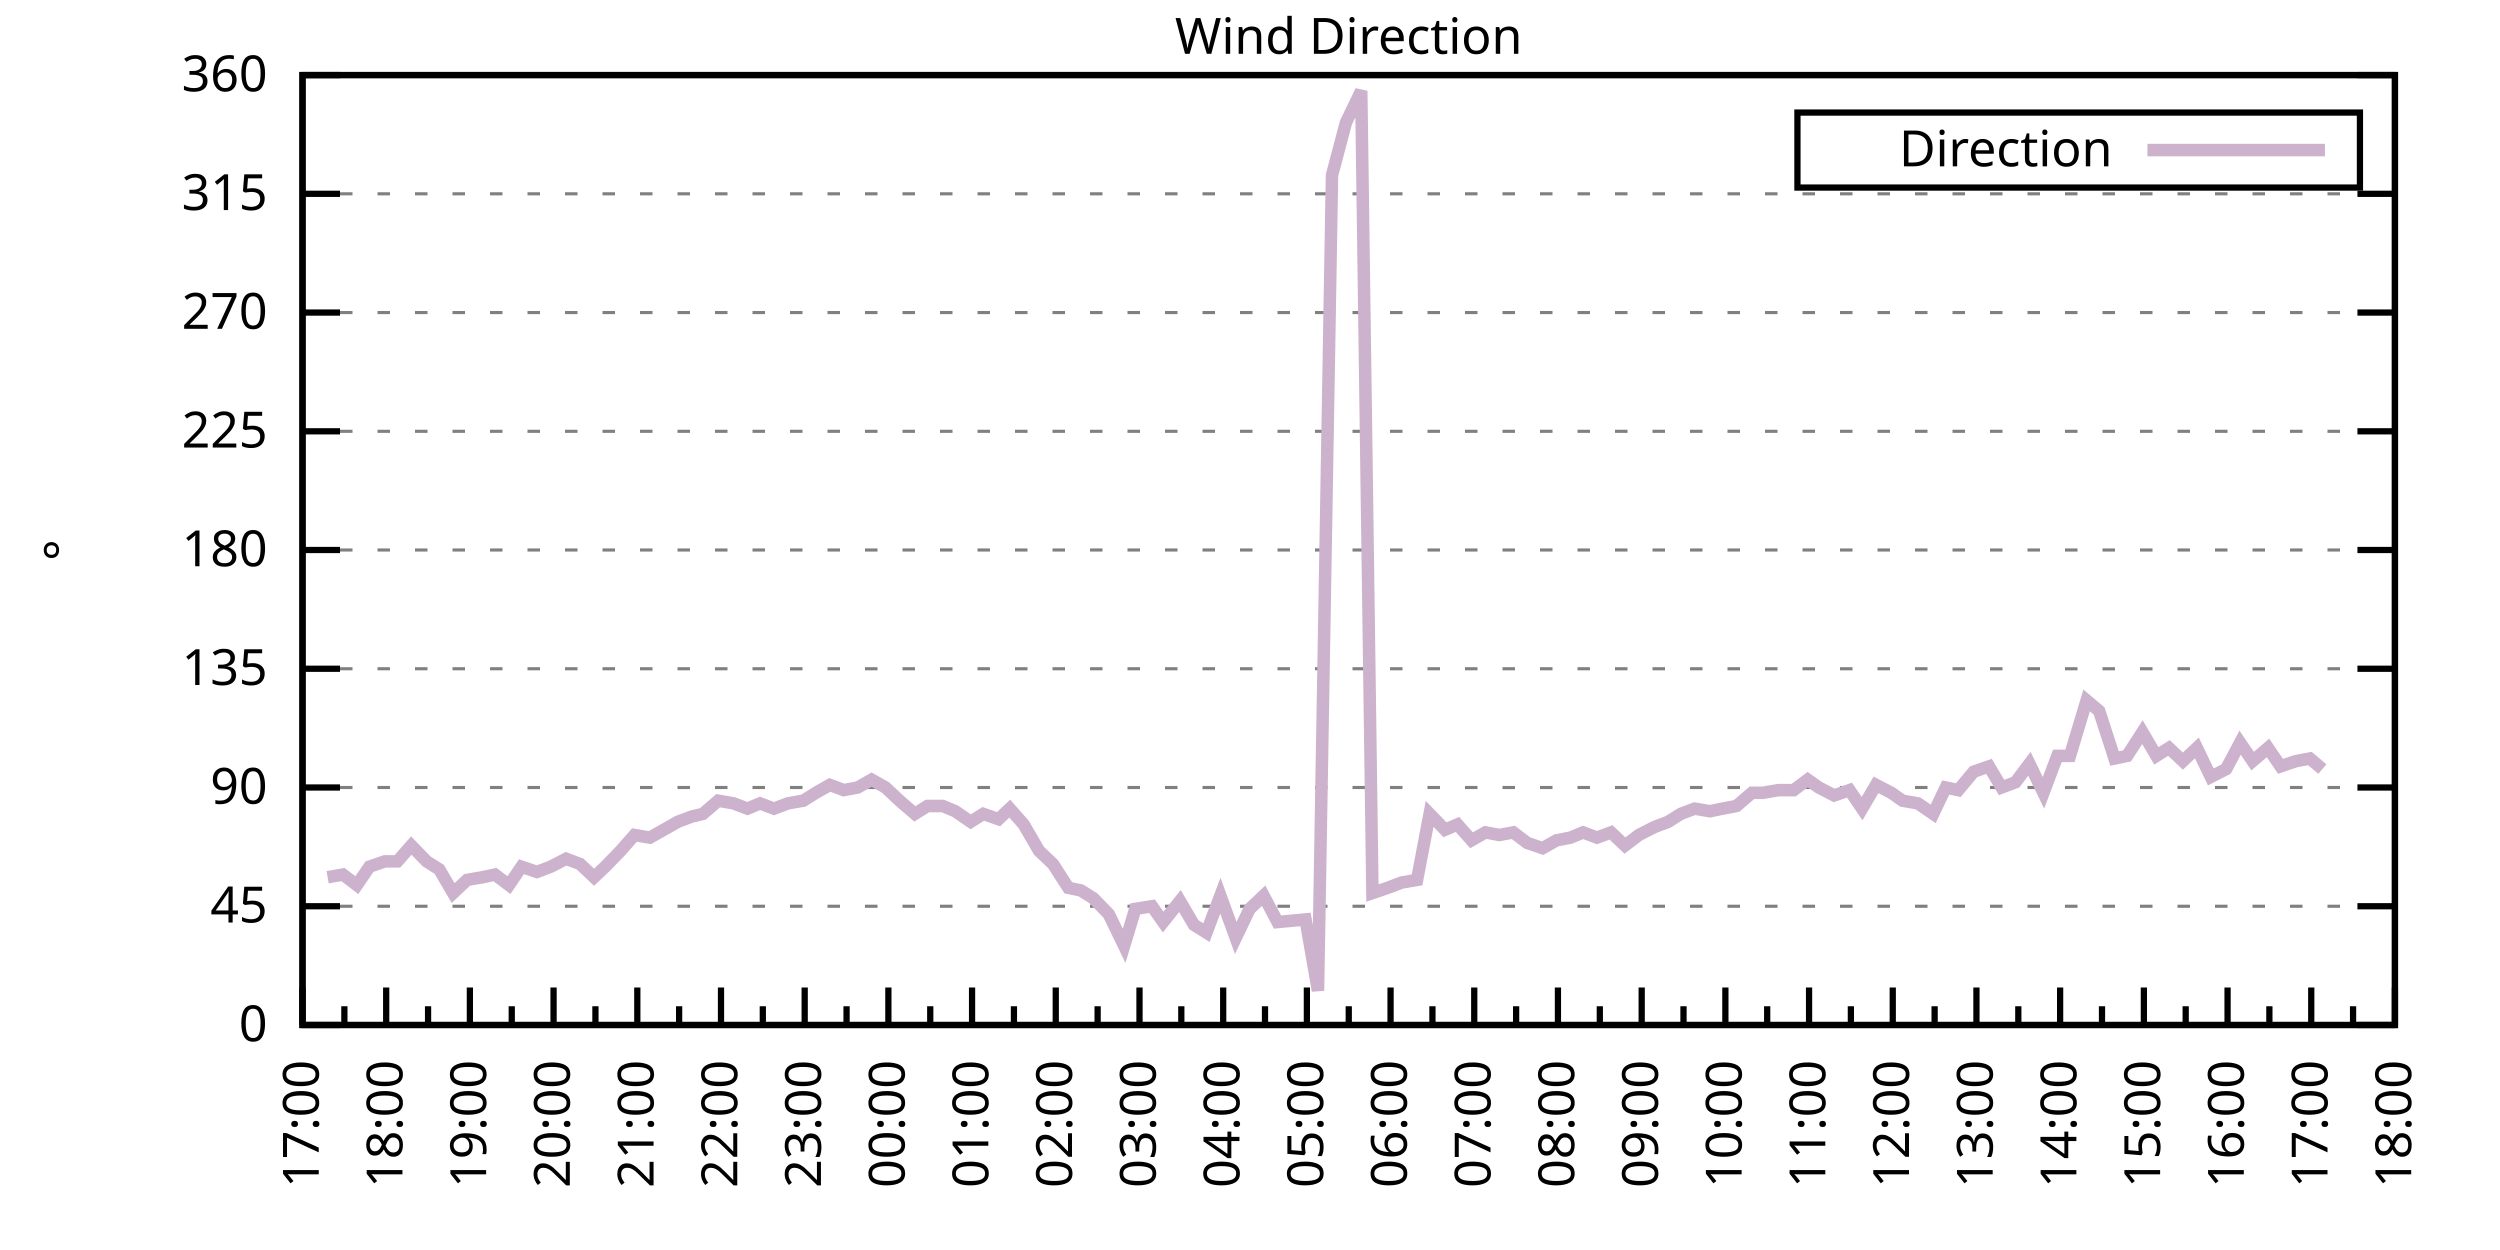
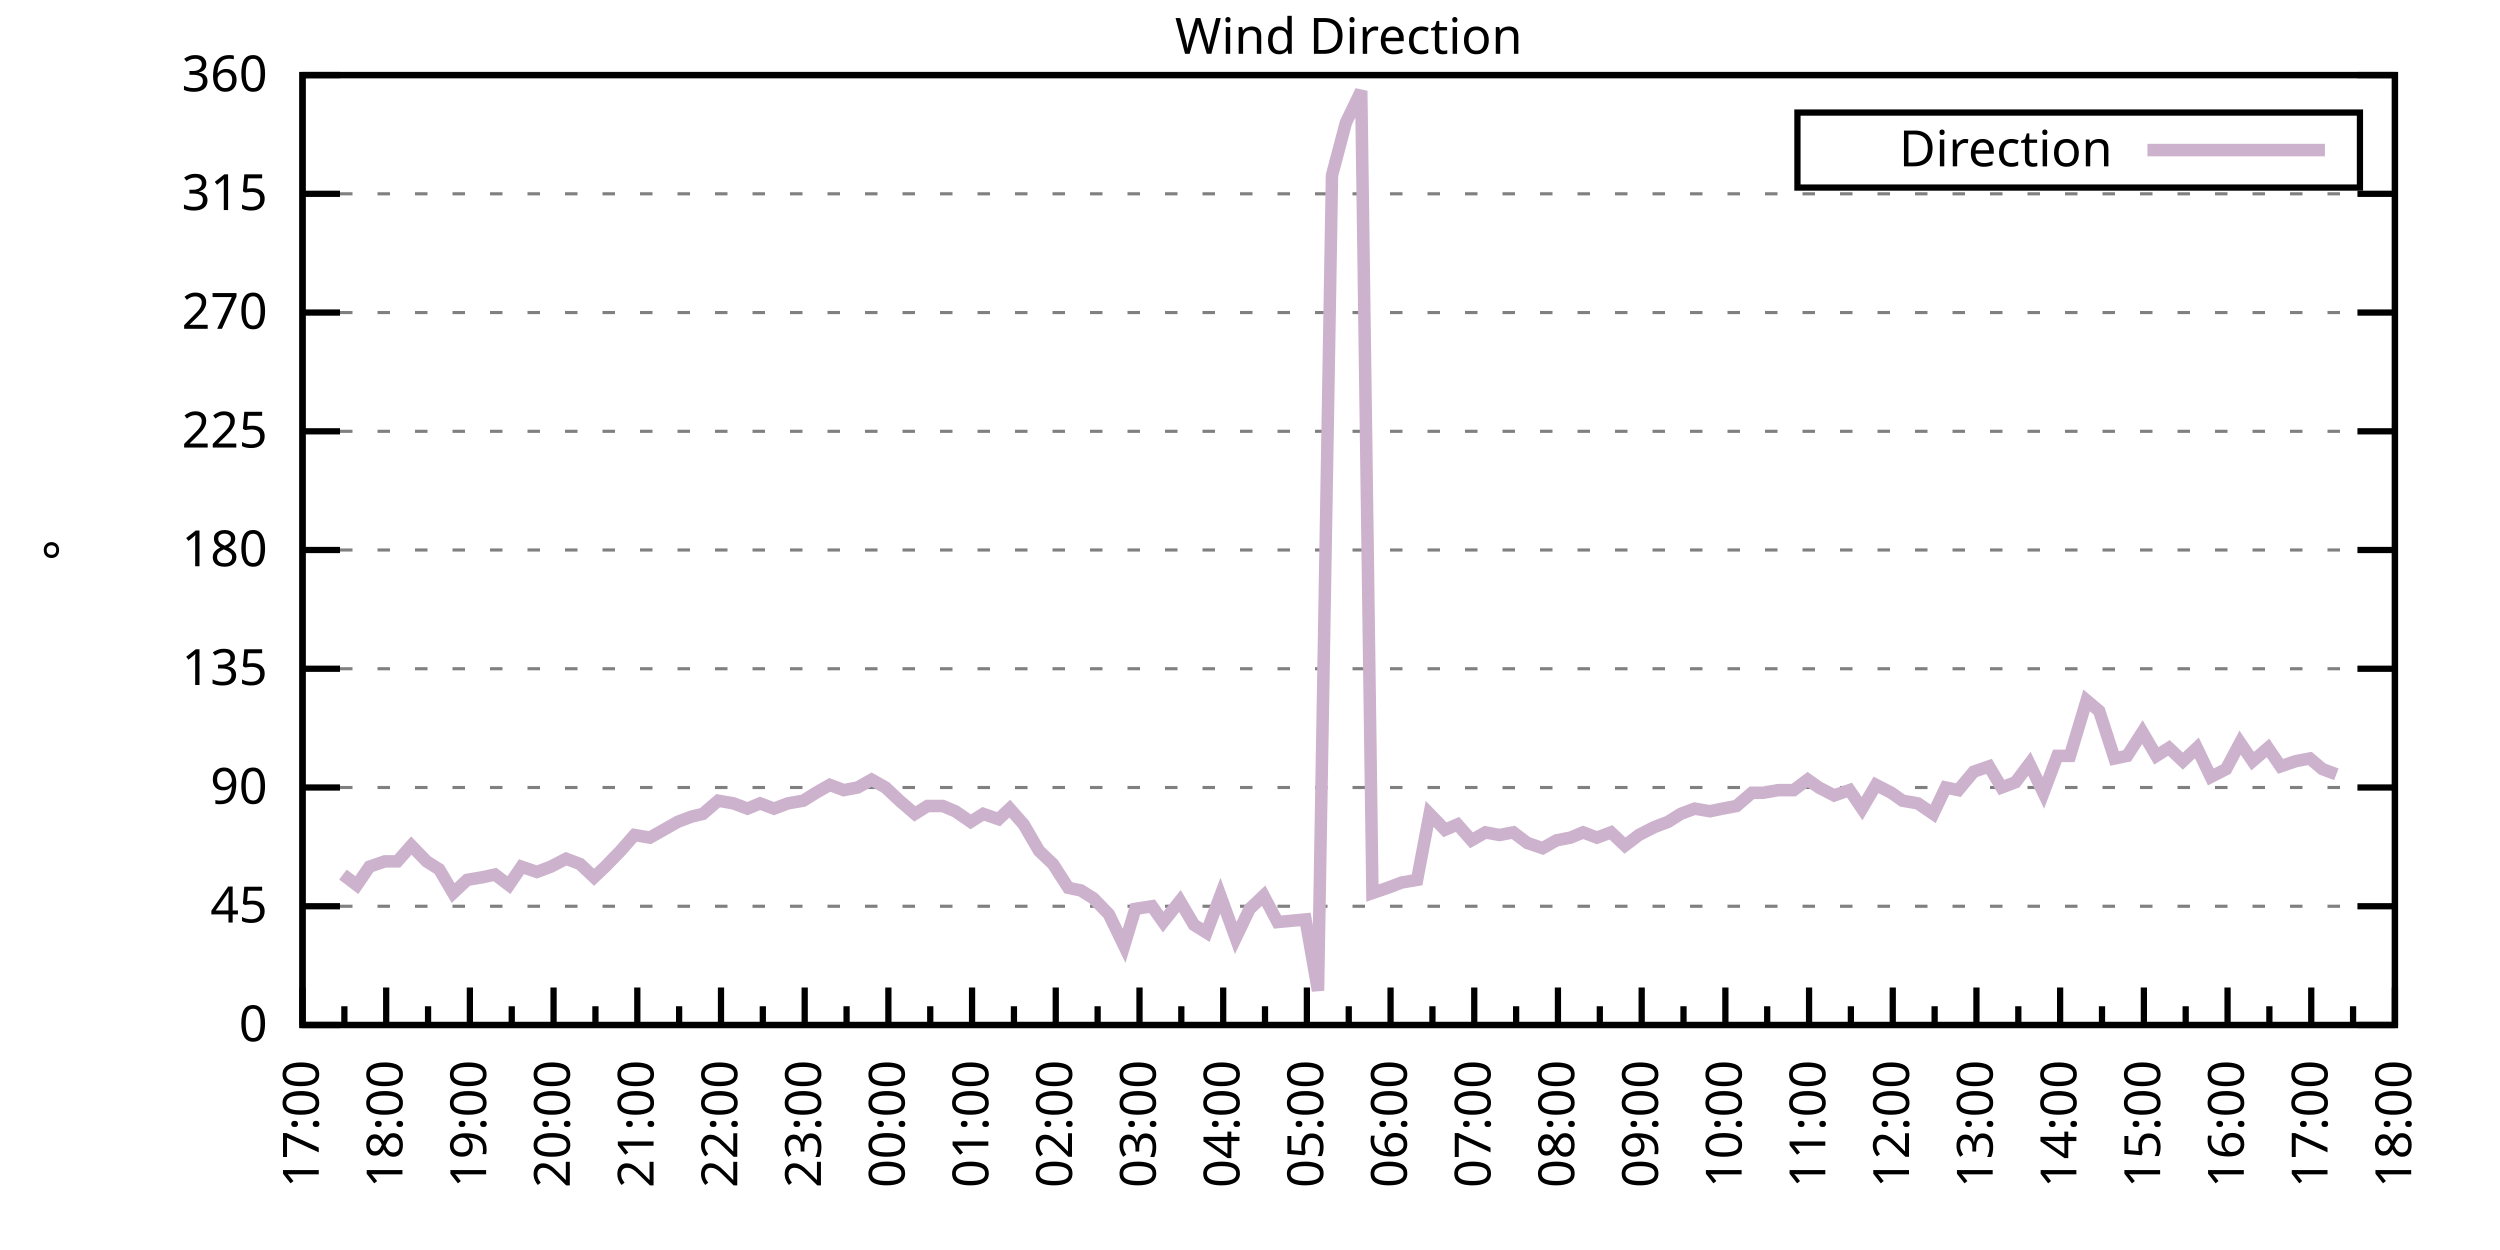
<svg xmlns="http://www.w3.org/2000/svg" xmlns:xlink="http://www.w3.org/1999/xlink" width="400" height="200" viewBox="0 0 400 200">
  <g id="gnuplot_canvas">
    <rect x="0" y="0" width="400" height="200" fill="none" />
    <defs>
      <circle id="gpDot" r="0.5" stroke-width="0.5" stroke="currentColor" />
      <path id="gpPt0" stroke-width="0.333" stroke="currentColor" d="M-1,0 h2 M0,-1 v2" />
      <path id="gpPt1" stroke-width="0.333" stroke="currentColor" d="M-1,-1 L1,1 M1,-1 L-1,1" />
      <path id="gpPt2" stroke-width="0.333" stroke="currentColor" d="M-1,0 L1,0 M0,-1 L0,1 M-1,-1 L1,1 M-1,1 L1,-1" />
      <rect id="gpPt3" stroke-width="0.333" stroke="currentColor" x="-1" y="-1" width="2" height="2" />
      <rect id="gpPt4" stroke-width="0.333" stroke="currentColor" fill="currentColor" x="-1" y="-1" width="2" height="2" />
      <circle id="gpPt5" stroke-width="0.333" stroke="currentColor" cx="0" cy="0" r="1" />
      <use xlink:href="#gpPt5" id="gpPt6" fill="currentColor" stroke="none" />
      <path id="gpPt7" stroke-width="0.333" stroke="currentColor" d="M0,-1.33 L-1.33,0.67 L1.33,0.67 z" />
      <use xlink:href="#gpPt7" id="gpPt8" fill="currentColor" stroke="none" />
      <use xlink:href="#gpPt7" id="gpPt9" stroke="currentColor" transform="rotate(180)" />
      <use xlink:href="#gpPt9" id="gpPt10" fill="currentColor" stroke="none" />
      <use xlink:href="#gpPt3" id="gpPt11" stroke="currentColor" transform="rotate(45)" />
      <use xlink:href="#gpPt11" id="gpPt12" fill="currentColor" stroke="none" />
      <path id="gpPt13" stroke-width="0.333" stroke="currentColor" d="M0,1.330 L1.265,0.411 L0.782,-1.067 L-0.782,-1.076 L-1.265,0.411 z" />
      <use xlink:href="#gpPt13" id="gpPt14" fill="currentColor" stroke="none" />
      <filter id="textbox" filterUnits="objectBoundingBox" x="0" y="0" height="1" width="1">
        <feFlood flood-color="white" flood-opacity="1" result="bgnd" />
        <feComposite in="SourceGraphic" in2="bgnd" operator="atop" />
      </filter>
      <filter id="greybox" filterUnits="objectBoundingBox" x="0" y="0" height="1" width="1">
        <feFlood flood-color="lightgrey" flood-opacity="1" result="grey" />
        <feComposite in="SourceGraphic" in2="grey" operator="atop" />
      </filter>
    </defs>
    <g fill="none" color="white" stroke="currentColor" stroke-width="1.00" stroke-linecap="butt" stroke-linejoin="miter">
</g>
    <g fill="none" color="black" stroke="currentColor" stroke-width="1.00" stroke-linecap="butt" stroke-linejoin="miter">
      <g stroke="none" shape-rendering="crispEdges">
        <polygon fill="rgb(255, 255, 255)" points="48.40,164.00 383.18,164.00 383.18,12.02 48.40,12.02 " />
      </g>
    </g>
    <g fill="none" color="black" stroke="currentColor" stroke-width="1.00" stroke-linecap="butt" stroke-linejoin="miter">
</g>
    <g fill="none" color="black" stroke="black" stroke-width="0.50" stroke-linecap="butt" stroke-linejoin="miter">
</g>
    <g fill="none" color="gray" stroke="currentColor" stroke-width="0.50" stroke-linecap="butt" stroke-linejoin="miter">
      <path stroke="gray" stroke-dasharray="2,4" class="gridline" d="M48.40,164.00 L383.19,164.00  " />
    </g>
    <g fill="none" color="gray" stroke="gray" stroke-width="1.00" stroke-linecap="butt" stroke-linejoin="miter">
</g>
    <g fill="none" color="black" stroke="currentColor" stroke-width="1.00" stroke-linecap="butt" stroke-linejoin="miter">
      <path stroke="black" d="M48.40,164.00 L54.40,164.00 M383.19,164.00 L377.19,164.00  " />
      <g transform="translate(42.80,166.60)" stroke="none" fill="black" font-family="Sans" font-size="8.00" text-anchor="end">
        <text>
          <tspan font-family="Sans"> 0</tspan>
        </text>
      </g>
    </g>
    <g fill="none" color="black" stroke="currentColor" stroke-width="1.00" stroke-linecap="butt" stroke-linejoin="miter">
</g>
    <g fill="none" color="black" stroke="black" stroke-width="0.50" stroke-linecap="butt" stroke-linejoin="miter">
</g>
    <g fill="none" color="gray" stroke="currentColor" stroke-width="0.50" stroke-linecap="butt" stroke-linejoin="miter">
      <path stroke="gray" stroke-dasharray="2,4" class="gridline" d="M48.40,145.00 L383.19,145.00  " />
    </g>
    <g fill="none" color="gray" stroke="gray" stroke-width="1.00" stroke-linecap="butt" stroke-linejoin="miter">
</g>
    <g fill="none" color="black" stroke="currentColor" stroke-width="1.00" stroke-linecap="butt" stroke-linejoin="miter">
      <path stroke="black" d="M48.40,145.00 L54.40,145.00 M383.19,145.00 L377.19,145.00  " />
      <g transform="translate(42.80,147.60)" stroke="none" fill="black" font-family="Sans" font-size="8.00" text-anchor="end">
        <text>
          <tspan font-family="Sans"> 45</tspan>
        </text>
      </g>
    </g>
    <g fill="none" color="black" stroke="currentColor" stroke-width="1.00" stroke-linecap="butt" stroke-linejoin="miter">
</g>
    <g fill="none" color="black" stroke="black" stroke-width="0.50" stroke-linecap="butt" stroke-linejoin="miter">
</g>
    <g fill="none" color="gray" stroke="currentColor" stroke-width="0.50" stroke-linecap="butt" stroke-linejoin="miter">
      <path stroke="gray" stroke-dasharray="2,4" class="gridline" d="M48.40,126.00 L383.19,126.00  " />
    </g>
    <g fill="none" color="gray" stroke="gray" stroke-width="1.00" stroke-linecap="butt" stroke-linejoin="miter">
</g>
    <g fill="none" color="black" stroke="currentColor" stroke-width="1.00" stroke-linecap="butt" stroke-linejoin="miter">
      <path stroke="black" d="M48.40,126.00 L54.40,126.00 M383.19,126.00 L377.19,126.00  " />
      <g transform="translate(42.80,128.60)" stroke="none" fill="black" font-family="Sans" font-size="8.00" text-anchor="end">
        <text>
          <tspan font-family="Sans"> 90</tspan>
        </text>
      </g>
    </g>
    <g fill="none" color="black" stroke="currentColor" stroke-width="1.00" stroke-linecap="butt" stroke-linejoin="miter">
</g>
    <g fill="none" color="black" stroke="black" stroke-width="0.50" stroke-linecap="butt" stroke-linejoin="miter">
</g>
    <g fill="none" color="gray" stroke="currentColor" stroke-width="0.50" stroke-linecap="butt" stroke-linejoin="miter">
      <path stroke="gray" stroke-dasharray="2,4" class="gridline" d="M48.40,107.00 L383.19,107.00  " />
    </g>
    <g fill="none" color="gray" stroke="gray" stroke-width="1.00" stroke-linecap="butt" stroke-linejoin="miter">
</g>
    <g fill="none" color="black" stroke="currentColor" stroke-width="1.00" stroke-linecap="butt" stroke-linejoin="miter">
      <path stroke="black" d="M48.40,107.00 L54.40,107.00 M383.19,107.00 L377.19,107.00  " />
      <g transform="translate(42.80,109.60)" stroke="none" fill="black" font-family="Sans" font-size="8.00" text-anchor="end">
        <text>
          <tspan font-family="Sans"> 135</tspan>
        </text>
      </g>
    </g>
    <g fill="none" color="black" stroke="currentColor" stroke-width="1.00" stroke-linecap="butt" stroke-linejoin="miter">
</g>
    <g fill="none" color="black" stroke="black" stroke-width="0.50" stroke-linecap="butt" stroke-linejoin="miter">
</g>
    <g fill="none" color="gray" stroke="currentColor" stroke-width="0.50" stroke-linecap="butt" stroke-linejoin="miter">
      <path stroke="gray" stroke-dasharray="2,4" class="gridline" d="M48.40,88.00 L383.19,88.00  " />
    </g>
    <g fill="none" color="gray" stroke="gray" stroke-width="1.00" stroke-linecap="butt" stroke-linejoin="miter">
</g>
    <g fill="none" color="black" stroke="currentColor" stroke-width="1.00" stroke-linecap="butt" stroke-linejoin="miter">
      <path stroke="black" d="M48.40,88.00 L54.40,88.00 M383.19,88.00 L377.19,88.00  " />
      <g transform="translate(42.80,90.60)" stroke="none" fill="black" font-family="Sans" font-size="8.00" text-anchor="end">
        <text>
          <tspan font-family="Sans"> 180</tspan>
        </text>
      </g>
    </g>
    <g fill="none" color="black" stroke="currentColor" stroke-width="1.00" stroke-linecap="butt" stroke-linejoin="miter">
</g>
    <g fill="none" color="black" stroke="black" stroke-width="0.50" stroke-linecap="butt" stroke-linejoin="miter">
</g>
    <g fill="none" color="gray" stroke="currentColor" stroke-width="0.50" stroke-linecap="butt" stroke-linejoin="miter">
      <path stroke="gray" stroke-dasharray="2,4" class="gridline" d="M48.40,69.01 L383.19,69.01  " />
    </g>
    <g fill="none" color="gray" stroke="gray" stroke-width="1.00" stroke-linecap="butt" stroke-linejoin="miter">
</g>
    <g fill="none" color="black" stroke="currentColor" stroke-width="1.00" stroke-linecap="butt" stroke-linejoin="miter">
      <path stroke="black" d="M48.40,69.01 L54.40,69.01 M383.19,69.01 L377.19,69.01  " />
      <g transform="translate(42.80,71.61)" stroke="none" fill="black" font-family="Sans" font-size="8.00" text-anchor="end">
        <text>
          <tspan font-family="Sans"> 225</tspan>
        </text>
      </g>
    </g>
    <g fill="none" color="black" stroke="currentColor" stroke-width="1.00" stroke-linecap="butt" stroke-linejoin="miter">
</g>
    <g fill="none" color="black" stroke="black" stroke-width="0.50" stroke-linecap="butt" stroke-linejoin="miter">
</g>
    <g fill="none" color="gray" stroke="currentColor" stroke-width="0.50" stroke-linecap="butt" stroke-linejoin="miter">
      <path stroke="gray" stroke-dasharray="2,4" class="gridline" d="M48.40,50.01 L383.19,50.01  " />
    </g>
    <g fill="none" color="gray" stroke="gray" stroke-width="1.00" stroke-linecap="butt" stroke-linejoin="miter">
</g>
    <g fill="none" color="black" stroke="currentColor" stroke-width="1.00" stroke-linecap="butt" stroke-linejoin="miter">
      <path stroke="black" d="M48.40,50.01 L54.40,50.01 M383.19,50.01 L377.19,50.01  " />
      <g transform="translate(42.80,52.61)" stroke="none" fill="black" font-family="Sans" font-size="8.00" text-anchor="end">
        <text>
          <tspan font-family="Sans"> 270</tspan>
        </text>
      </g>
    </g>
    <g fill="none" color="black" stroke="currentColor" stroke-width="1.00" stroke-linecap="butt" stroke-linejoin="miter">
</g>
    <g fill="none" color="black" stroke="black" stroke-width="0.50" stroke-linecap="butt" stroke-linejoin="miter">
</g>
    <g fill="none" color="gray" stroke="currentColor" stroke-width="0.50" stroke-linecap="butt" stroke-linejoin="miter">
      <path stroke="gray" stroke-dasharray="2,4" class="gridline" d="M48.40,31.01 L383.19,31.01  " />
    </g>
    <g fill="none" color="gray" stroke="gray" stroke-width="1.00" stroke-linecap="butt" stroke-linejoin="miter">
</g>
    <g fill="none" color="black" stroke="currentColor" stroke-width="1.00" stroke-linecap="butt" stroke-linejoin="miter">
      <path stroke="black" d="M48.40,31.01 L54.40,31.01 M383.19,31.01 L377.19,31.01  " />
      <g transform="translate(42.80,33.61)" stroke="none" fill="black" font-family="Sans" font-size="8.00" text-anchor="end">
        <text>
          <tspan font-family="Sans"> 315</tspan>
        </text>
      </g>
    </g>
    <g fill="none" color="black" stroke="currentColor" stroke-width="1.00" stroke-linecap="butt" stroke-linejoin="miter">
</g>
    <g fill="none" color="black" stroke="black" stroke-width="0.50" stroke-linecap="butt" stroke-linejoin="miter">
</g>
    <g fill="none" color="gray" stroke="currentColor" stroke-width="0.50" stroke-linecap="butt" stroke-linejoin="miter">
      <path stroke="gray" stroke-dasharray="2,4" class="gridline" d="M48.40,12.01 L383.19,12.01  " />
    </g>
    <g fill="none" color="gray" stroke="gray" stroke-width="1.00" stroke-linecap="butt" stroke-linejoin="miter">
</g>
    <g fill="none" color="black" stroke="currentColor" stroke-width="1.00" stroke-linecap="butt" stroke-linejoin="miter">
      <path stroke="black" d="M48.40,12.01 L54.40,12.01 M383.19,12.01 L377.19,12.01  " />
      <g transform="translate(42.80,14.61)" stroke="none" fill="black" font-family="Sans" font-size="8.00" text-anchor="end">
        <text>
          <tspan font-family="Sans"> 360</tspan>
        </text>
      </g>
    </g>
    <g fill="none" color="black" stroke="currentColor" stroke-width="1.00" stroke-linecap="butt" stroke-linejoin="miter">
      <path stroke="black" d="M48.40,164.00 L48.40,158.00  " />
      <g transform="translate(51.00,169.60) rotate(270)" stroke="none" fill="black" font-family="Sans" font-size="8.00" text-anchor="end">
        <text>
          <tspan font-family="Sans">17:00</tspan>
        </text>
      </g>
    </g>
    <g fill="none" color="black" stroke="currentColor" stroke-width="1.00" stroke-linecap="butt" stroke-linejoin="miter">
      <path stroke="black" d="M55.10,164.00 L55.10,161.00 M61.79,164.00 L61.79,158.00  " />
      <g transform="translate(64.39,169.60) rotate(270)" stroke="none" fill="black" font-family="Sans" font-size="8.00" text-anchor="end">
        <text>
          <tspan font-family="Sans">18:00</tspan>
        </text>
      </g>
    </g>
    <g fill="none" color="black" stroke="currentColor" stroke-width="1.00" stroke-linecap="butt" stroke-linejoin="miter">
      <path stroke="black" d="M68.49,164.00 L68.49,161.00 M75.18,164.00 L75.18,158.00  " />
      <g transform="translate(77.78,169.60) rotate(270)" stroke="none" fill="black" font-family="Sans" font-size="8.00" text-anchor="end">
        <text>
          <tspan font-family="Sans">19:00</tspan>
        </text>
      </g>
    </g>
    <g fill="none" color="black" stroke="currentColor" stroke-width="1.00" stroke-linecap="butt" stroke-linejoin="miter">
      <path stroke="black" d="M81.88,164.00 L81.88,161.00 M88.57,164.00 L88.57,158.00  " />
      <g transform="translate(91.17,169.60) rotate(270)" stroke="none" fill="black" font-family="Sans" font-size="8.00" text-anchor="end">
        <text>
          <tspan font-family="Sans">20:00</tspan>
        </text>
      </g>
    </g>
    <g fill="none" color="black" stroke="currentColor" stroke-width="1.00" stroke-linecap="butt" stroke-linejoin="miter">
      <path stroke="black" d="M95.27,164.00 L95.27,161.00 M101.97,164.00 L101.97,158.00  " />
      <g transform="translate(104.57,169.60) rotate(270)" stroke="none" fill="black" font-family="Sans" font-size="8.00" text-anchor="end">
        <text>
          <tspan font-family="Sans">21:00</tspan>
        </text>
      </g>
    </g>
    <g fill="none" color="black" stroke="currentColor" stroke-width="1.00" stroke-linecap="butt" stroke-linejoin="miter">
      <path stroke="black" d="M108.66,164.00 L108.66,161.00 M115.36,164.00 L115.36,158.00  " />
      <g transform="translate(117.96,169.60) rotate(270)" stroke="none" fill="black" font-family="Sans" font-size="8.00" text-anchor="end">
        <text>
          <tspan font-family="Sans">22:00</tspan>
        </text>
      </g>
    </g>
    <g fill="none" color="black" stroke="currentColor" stroke-width="1.00" stroke-linecap="butt" stroke-linejoin="miter">
      <path stroke="black" d="M122.05,164.00 L122.05,161.00 M128.75,164.00 L128.75,158.00  " />
      <g transform="translate(131.35,169.60) rotate(270)" stroke="none" fill="black" font-family="Sans" font-size="8.00" text-anchor="end">
        <text>
          <tspan font-family="Sans">23:00</tspan>
        </text>
      </g>
    </g>
    <g fill="none" color="black" stroke="currentColor" stroke-width="1.00" stroke-linecap="butt" stroke-linejoin="miter">
      <path stroke="black" d="M135.45,164.00 L135.45,161.00 M142.14,164.00 L142.14,158.00  " />
      <g transform="translate(144.74,169.60) rotate(270)" stroke="none" fill="black" font-family="Sans" font-size="8.00" text-anchor="end">
        <text>
          <tspan font-family="Sans">00:00</tspan>
        </text>
      </g>
    </g>
    <g fill="none" color="black" stroke="currentColor" stroke-width="1.00" stroke-linecap="butt" stroke-linejoin="miter">
      <path stroke="black" d="M148.84,164.00 L148.84,161.00 M155.53,164.00 L155.53,158.00  " />
      <g transform="translate(158.13,169.60) rotate(270)" stroke="none" fill="black" font-family="Sans" font-size="8.00" text-anchor="end">
        <text>
          <tspan font-family="Sans">01:00</tspan>
        </text>
      </g>
    </g>
    <g fill="none" color="black" stroke="currentColor" stroke-width="1.00" stroke-linecap="butt" stroke-linejoin="miter">
      <path stroke="black" d="M162.23,164.00 L162.23,161.00 M168.92,164.00 L168.92,158.00  " />
      <g transform="translate(171.52,169.60) rotate(270)" stroke="none" fill="black" font-family="Sans" font-size="8.00" text-anchor="end">
        <text>
          <tspan font-family="Sans">02:00</tspan>
        </text>
      </g>
    </g>
    <g fill="none" color="black" stroke="currentColor" stroke-width="1.00" stroke-linecap="butt" stroke-linejoin="miter">
      <path stroke="black" d="M175.62,164.00 L175.62,161.00 M182.32,164.00 L182.32,158.00  " />
      <g transform="translate(184.92,169.60) rotate(270)" stroke="none" fill="black" font-family="Sans" font-size="8.00" text-anchor="end">
        <text>
          <tspan font-family="Sans">03:00</tspan>
        </text>
      </g>
    </g>
    <g fill="none" color="black" stroke="currentColor" stroke-width="1.00" stroke-linecap="butt" stroke-linejoin="miter">
      <path stroke="black" d="M189.01,164.00 L189.01,161.00 M195.71,164.00 L195.71,158.00  " />
      <g transform="translate(198.31,169.60) rotate(270)" stroke="none" fill="black" font-family="Sans" font-size="8.00" text-anchor="end">
        <text>
          <tspan font-family="Sans">04:00</tspan>
        </text>
      </g>
    </g>
    <g fill="none" color="black" stroke="currentColor" stroke-width="1.00" stroke-linecap="butt" stroke-linejoin="miter">
      <path stroke="black" d="M202.40,164.00 L202.40,161.00 M209.10,164.00 L209.10,158.00  " />
      <g transform="translate(211.70,169.60) rotate(270)" stroke="none" fill="black" font-family="Sans" font-size="8.00" text-anchor="end">
        <text>
          <tspan font-family="Sans">05:00</tspan>
        </text>
      </g>
    </g>
    <g fill="none" color="black" stroke="currentColor" stroke-width="1.00" stroke-linecap="butt" stroke-linejoin="miter">
      <path stroke="black" d="M215.80,164.00 L215.80,161.00 M222.49,164.00 L222.49,158.00  " />
      <g transform="translate(225.09,169.60) rotate(270)" stroke="none" fill="black" font-family="Sans" font-size="8.00" text-anchor="end">
        <text>
          <tspan font-family="Sans">06:00</tspan>
        </text>
      </g>
    </g>
    <g fill="none" color="black" stroke="currentColor" stroke-width="1.00" stroke-linecap="butt" stroke-linejoin="miter">
      <path stroke="black" d="M229.19,164.00 L229.19,161.00 M235.88,164.00 L235.88,158.00  " />
      <g transform="translate(238.48,169.60) rotate(270)" stroke="none" fill="black" font-family="Sans" font-size="8.00" text-anchor="end">
        <text>
          <tspan font-family="Sans">07:00</tspan>
        </text>
      </g>
    </g>
    <g fill="none" color="black" stroke="currentColor" stroke-width="1.00" stroke-linecap="butt" stroke-linejoin="miter">
      <path stroke="black" d="M242.58,164.00 L242.58,161.00 M249.27,164.00 L249.27,158.00  " />
      <g transform="translate(251.87,169.60) rotate(270)" stroke="none" fill="black" font-family="Sans" font-size="8.00" text-anchor="end">
        <text>
          <tspan font-family="Sans">08:00</tspan>
        </text>
      </g>
    </g>
    <g fill="none" color="black" stroke="currentColor" stroke-width="1.00" stroke-linecap="butt" stroke-linejoin="miter">
      <path stroke="black" d="M255.97,164.00 L255.97,161.00 M262.67,164.00 L262.67,158.00  " />
      <g transform="translate(265.27,169.60) rotate(270)" stroke="none" fill="black" font-family="Sans" font-size="8.00" text-anchor="end">
        <text>
          <tspan font-family="Sans">09:00</tspan>
        </text>
      </g>
    </g>
    <g fill="none" color="black" stroke="currentColor" stroke-width="1.00" stroke-linecap="butt" stroke-linejoin="miter">
      <path stroke="black" d="M269.36,164.00 L269.36,161.00 M276.06,164.00 L276.06,158.00  " />
      <g transform="translate(278.66,169.60) rotate(270)" stroke="none" fill="black" font-family="Sans" font-size="8.00" text-anchor="end">
        <text>
          <tspan font-family="Sans">10:00</tspan>
        </text>
      </g>
    </g>
    <g fill="none" color="black" stroke="currentColor" stroke-width="1.00" stroke-linecap="butt" stroke-linejoin="miter">
      <path stroke="black" d="M282.75,164.00 L282.75,161.00 M289.45,164.00 L289.45,158.00  " />
      <g transform="translate(292.05,169.60) rotate(270)" stroke="none" fill="black" font-family="Sans" font-size="8.00" text-anchor="end">
        <text>
          <tspan font-family="Sans">11:00</tspan>
        </text>
      </g>
    </g>
    <g fill="none" color="black" stroke="currentColor" stroke-width="1.00" stroke-linecap="butt" stroke-linejoin="miter">
      <path stroke="black" d="M296.14,164.00 L296.14,161.00 M302.84,164.00 L302.84,158.00  " />
      <g transform="translate(305.44,169.60) rotate(270)" stroke="none" fill="black" font-family="Sans" font-size="8.00" text-anchor="end">
        <text>
          <tspan font-family="Sans">12:00</tspan>
        </text>
      </g>
    </g>
    <g fill="none" color="black" stroke="currentColor" stroke-width="1.00" stroke-linecap="butt" stroke-linejoin="miter">
      <path stroke="black" d="M309.54,164.00 L309.54,161.00 M316.23,164.00 L316.23,158.00  " />
      <g transform="translate(318.83,169.60) rotate(270)" stroke="none" fill="black" font-family="Sans" font-size="8.00" text-anchor="end">
        <text>
          <tspan font-family="Sans">13:00</tspan>
        </text>
      </g>
    </g>
    <g fill="none" color="black" stroke="currentColor" stroke-width="1.00" stroke-linecap="butt" stroke-linejoin="miter">
      <path stroke="black" d="M322.93,164.00 L322.93,161.00 M329.62,164.00 L329.62,158.00  " />
      <g transform="translate(332.22,169.60) rotate(270)" stroke="none" fill="black" font-family="Sans" font-size="8.00" text-anchor="end">
        <text>
          <tspan font-family="Sans">14:00</tspan>
        </text>
      </g>
    </g>
    <g fill="none" color="black" stroke="currentColor" stroke-width="1.00" stroke-linecap="butt" stroke-linejoin="miter">
      <path stroke="black" d="M336.32,164.00 L336.32,161.00 M343.02,164.00 L343.02,158.00  " />
      <g transform="translate(345.62,169.60) rotate(270)" stroke="none" fill="black" font-family="Sans" font-size="8.00" text-anchor="end">
        <text>
          <tspan font-family="Sans">15:00</tspan>
        </text>
      </g>
    </g>
    <g fill="none" color="black" stroke="currentColor" stroke-width="1.00" stroke-linecap="butt" stroke-linejoin="miter">
      <path stroke="black" d="M349.71,164.00 L349.71,161.00 M356.41,164.00 L356.41,158.00  " />
      <g transform="translate(359.01,169.60) rotate(270)" stroke="none" fill="black" font-family="Sans" font-size="8.00" text-anchor="end">
        <text>
          <tspan font-family="Sans">16:00</tspan>
        </text>
      </g>
    </g>
    <g fill="none" color="black" stroke="currentColor" stroke-width="1.00" stroke-linecap="butt" stroke-linejoin="miter">
      <path stroke="black" d="M363.10,164.00 L363.10,161.00 M369.80,164.00 L369.80,158.00  " />
      <g transform="translate(372.40,169.60) rotate(270)" stroke="none" fill="black" font-family="Sans" font-size="8.00" text-anchor="end">
        <text>
          <tspan font-family="Sans">17:00</tspan>
        </text>
      </g>
    </g>
    <g fill="none" color="black" stroke="currentColor" stroke-width="1.00" stroke-linecap="butt" stroke-linejoin="miter">
      <path stroke="black" d="M376.49,164.00 L376.49,161.00 M383.19,164.00 L383.19,158.00  " />
      <g transform="translate(385.79,169.60) rotate(270)" stroke="none" fill="black" font-family="Sans" font-size="8.00" text-anchor="end">
        <text>
          <tspan font-family="Sans">18:00</tspan>
        </text>
      </g>
    </g>
    <g fill="none" color="black" stroke="currentColor" stroke-width="1.00" stroke-linecap="butt" stroke-linejoin="miter">
</g>
    <g fill="none" color="black" stroke="currentColor" stroke-width="1.00" stroke-linecap="butt" stroke-linejoin="miter">
      <path stroke="black" d="M48.40,12.01 L48.40,164.00 L383.19,164.00 L383.19,12.01 L48.40,12.01 Z  " />
    </g>
    <g fill="none" color="black" stroke="currentColor" stroke-width="1.00" stroke-linecap="butt" stroke-linejoin="miter">
      <g transform="translate(12.80,88.01) rotate(270)" stroke="none" fill="black" font-family="Sans" font-size="8.00" text-anchor="middle">
        <text>
          <tspan font-family="Sans">°</tspan>
        </text>
      </g>
    </g>
    <g fill="none" color="black" stroke="currentColor" stroke-width="1.00" stroke-linecap="butt" stroke-linejoin="miter">
</g>
    <g fill="none" color="black" stroke="currentColor" stroke-width="1.00" stroke-linecap="butt" stroke-linejoin="miter">
      <path stroke="black" d="M287.59,30.01 L287.59,18.01 L377.59,18.01 L377.59,30.01 L287.59,30.01 Z  " />
    </g>
    <g id="Wind_direction_plot_1">
      <g fill="none" color="white" stroke="black" stroke-width="2.00" stroke-linecap="butt" stroke-linejoin="miter">
</g>
      <g fill="none" color="black" stroke="currentColor" stroke-width="2.00" stroke-linecap="butt" stroke-linejoin="miter">
        <g transform="translate(337.99,26.61)" stroke="none" fill="black" font-family="Sans" font-size="8.00" text-anchor="end">
          <text>
            <tspan font-family="Sans">Direction</tspan>
          </text>
        </g>
      </g>
      <g fill="none" color="black" stroke="currentColor" stroke-width="2.00" stroke-linecap="butt" stroke-linejoin="miter">
-         <path stroke="rgb(204, 178, 204)" d="M343.59,24.01 L371.99,24.01 M52.42,140.36 L54.87,139.93 L57.10,141.62 L59.11,138.67 L61.57,137.82 L63.58,137.82   L65.81,135.29 L68.26,137.82 L70.27,139.09 L72.50,142.89 L74.74,140.78 L77.19,140.36 L79.20,139.93 L81.43,141.62   L83.44,138.67 L85.90,139.51 L88.13,138.67 L90.58,137.40 L92.82,138.25 L95.05,140.36 L96.83,138.67 L99.29,136.14   L101.52,133.60 L103.98,134.02 L106.21,132.76 L108.44,131.49 L110.67,130.65 L112.46,130.22 L114.91,128.11 L117.37,128.54   L119.60,129.38 L121.61,128.54 L123.84,129.38 L126.07,128.54 L128.53,128.11 L130.54,126.85 L132.77,125.58 L135.00,126.42   L137.23,126.00 L139.46,124.74 L141.69,126.00 L143.93,128.11 L146.38,130.22 L148.39,128.96 L150.85,128.96 L152.85,129.80   L155.31,131.49 L157.32,130.22 L159.77,131.07 L161.56,129.38 L163.79,131.91 L166.25,136.14 L168.48,138.25 L170.93,142.05   L172.94,142.47 L174.95,143.73 L177.41,146.27 L179.86,151.33 L181.65,145.42 L184.32,145.00 L186.11,147.53 L188.79,144.16   L191.02,147.96 L193.03,149.22 L195.26,143.31 L197.72,150.07 L199.95,145.42 L202.18,143.31 L204.41,147.53 L208.88,147.11   L210.88,158.51 L213.12,28.05 L215.35,19.61 L217.80,14.54 L219.59,142.89 L222.04,142.05 L224.28,141.20 L226.73,140.78   L228.74,130.22 L231.20,132.76 L233.20,131.91 L235.44,134.45 L237.67,133.18 L239.90,133.60 L242.13,133.18 L244.36,134.87   L246.82,135.71 L249.05,134.45 L251.28,134.02 L253.29,133.18 L255.52,134.02 L257.76,133.18 L259.99,135.29 L262.22,133.60   L264.67,132.34 L266.91,131.49 L268.92,130.22 L271.15,129.38 L273.60,129.80 L275.61,129.38 L277.84,128.96 L280.30,126.85   L282.08,126.85 L284.54,126.42 L286.99,126.42 L289.23,124.74 L291.01,126.00 L293.47,127.27 L295.92,126.42 L297.93,129.38   L300.16,125.58 L302.62,126.85 L304.40,128.11 L306.86,128.54 L309.31,130.22 L311.32,126.00 L313.33,126.42 L315.79,123.47   L318.24,122.62 L320.25,126.00 L322.48,125.16 L324.71,122.20 L326.95,126.85 L329.18,120.94 L331.19,120.94 L333.86,112.07   L335.87,113.76 L338.33,121.36 L340.34,120.94 L342.79,117.14 L345.02,120.94 L347.03,119.67 L349.26,121.78 L351.50,119.67   L353.73,124.31 L356.18,123.05 L358.42,118.83 L360.42,121.78 L362.88,119.67 L364.89,122.62 L367.34,121.78 L369.58,121.36   L371.58,123.05  " />
+         <path stroke="rgb(204, 178, 204)" d="M343.59,24.01 L371.99,24.01 M54.87,139.93 L57.10,141.62 L59.11,138.67 L61.57,137.82 L63.58,137.82 L65.81,135.29   L68.26,137.82 L70.27,139.09 L72.50,142.89 L74.74,140.78 L77.19,140.36 L79.20,139.93 L81.43,141.62 L83.44,138.67   L85.90,139.51 L88.13,138.67 L90.58,137.40 L92.82,138.25 L95.05,140.36 L96.83,138.67 L99.29,136.14 L101.52,133.60   L103.98,134.02 L106.21,132.76 L108.44,131.49 L110.67,130.65 L112.46,130.22 L114.91,128.11 L117.37,128.54 L119.60,129.38   L121.61,128.54 L123.84,129.38 L126.07,128.54 L128.53,128.11 L130.54,126.85 L132.77,125.58 L135.00,126.42 L137.23,126.00   L139.46,124.74 L141.69,126.00 L143.93,128.11 L146.38,130.22 L148.39,128.96 L150.85,128.96 L152.85,129.80 L155.31,131.49   L157.32,130.22 L159.77,131.07 L161.56,129.38 L163.79,131.91 L166.25,136.14 L168.48,138.25 L170.93,142.05 L172.94,142.47   L174.95,143.73 L177.41,146.27 L179.86,151.33 L181.65,145.42 L184.32,145.00 L186.11,147.53 L188.79,144.16 L191.02,147.96   L193.03,149.22 L195.26,143.31 L197.72,150.07 L199.95,145.42 L202.18,143.31 L204.41,147.53 L208.88,147.11 L210.88,158.51   L213.12,28.05 L215.35,19.61 L217.80,14.54 L219.59,142.89 L222.04,142.05 L224.28,141.20 L226.73,140.78 L228.74,130.22   L231.20,132.76 L233.20,131.91 L235.44,134.45 L237.67,133.18 L239.90,133.60 L242.13,133.18 L244.36,134.87 L246.82,135.71   L249.05,134.45 L251.28,134.02 L253.29,133.18 L255.52,134.02 L257.76,133.18 L259.99,135.29 L262.22,133.60 L264.67,132.34   L266.91,131.49 L268.92,130.22 L271.15,129.38 L273.60,129.80 L275.61,129.38 L277.84,128.96 L280.30,126.85 L282.08,126.85   L284.54,126.42 L286.99,126.42 L289.23,124.74 L291.01,126.00 L293.47,127.27 L295.92,126.42 L297.93,129.38 L300.16,125.58   L302.62,126.85 L304.40,128.11 L306.86,128.54 L309.31,130.22 L311.32,126.00 L313.33,126.42 L315.79,123.47 L318.24,122.62   L320.25,126.00 L322.48,125.16 L324.71,122.20 L326.95,126.85 L329.18,120.94 L331.19,120.94 L333.86,112.07 L335.87,113.76   L338.33,121.36 L340.34,120.94 L342.79,117.14 L345.02,120.94 L347.03,119.67 L349.26,121.78 L351.50,119.67 L353.73,124.31   L356.18,123.05 L358.42,118.83 L360.42,121.78 L362.88,119.67 L364.89,122.62 L367.34,121.78 L369.58,121.36 L371.58,123.05   L373.82,123.89  " />
      </g>
    </g>
    <g fill="none" color="black" stroke="currentColor" stroke-width="2.00" stroke-linecap="butt" stroke-linejoin="miter">
</g>
    <g fill="none" color="black" stroke="black" stroke-width="1.00" stroke-linecap="butt" stroke-linejoin="miter">
</g>
    <g fill="none" color="black" stroke="currentColor" stroke-width="1.00" stroke-linecap="butt" stroke-linejoin="miter">
      <path stroke="black" d="M48.40,12.01 L48.40,164.00 L383.19,164.00 L383.19,12.01 L48.40,12.01 Z  " />
    </g>
    <g fill="none" color="black" stroke="currentColor" stroke-width="1.00" stroke-linecap="butt" stroke-linejoin="miter">
      <g transform="translate(215.79,8.61)" stroke="none" fill="black" font-family="Sans" font-size="8.00" text-anchor="middle">
        <text>
          <tspan font-family="Sans">Wind Direction</tspan>
        </text>
      </g>
    </g>
    <g fill="none" color="black" stroke="currentColor" stroke-width="1.00" stroke-linecap="butt" stroke-linejoin="miter">
</g>
  </g>
</svg>
